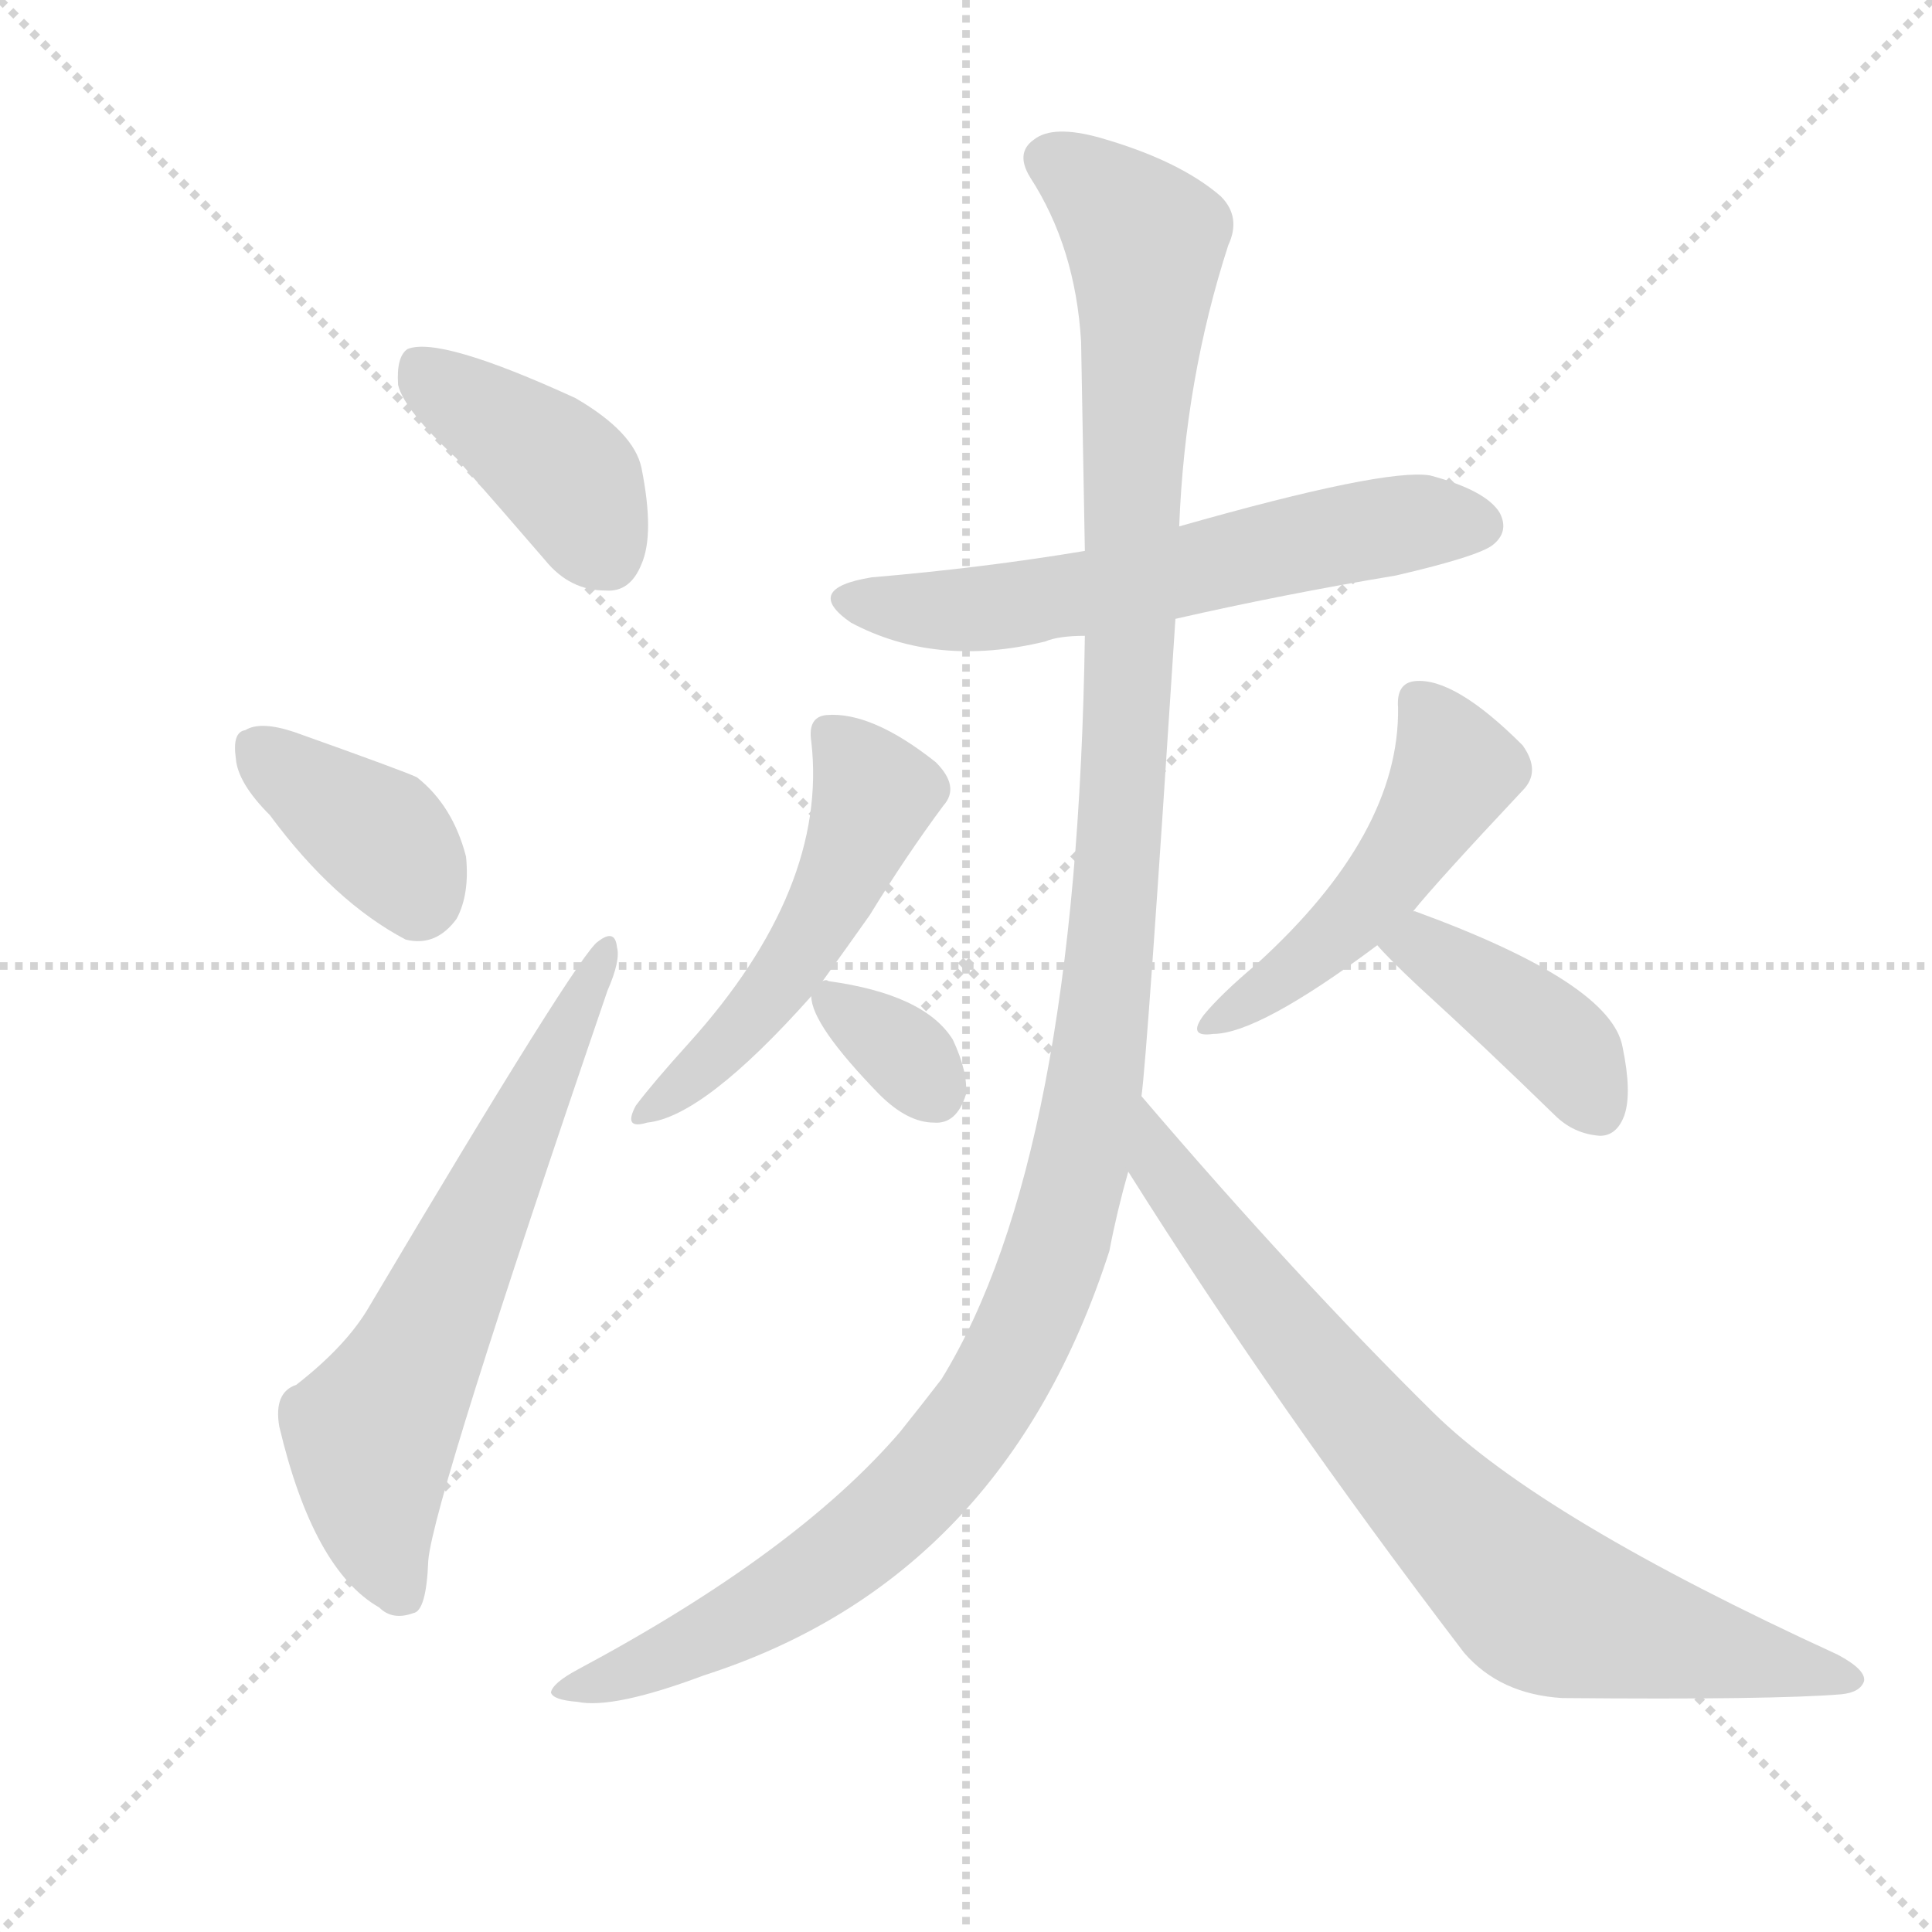
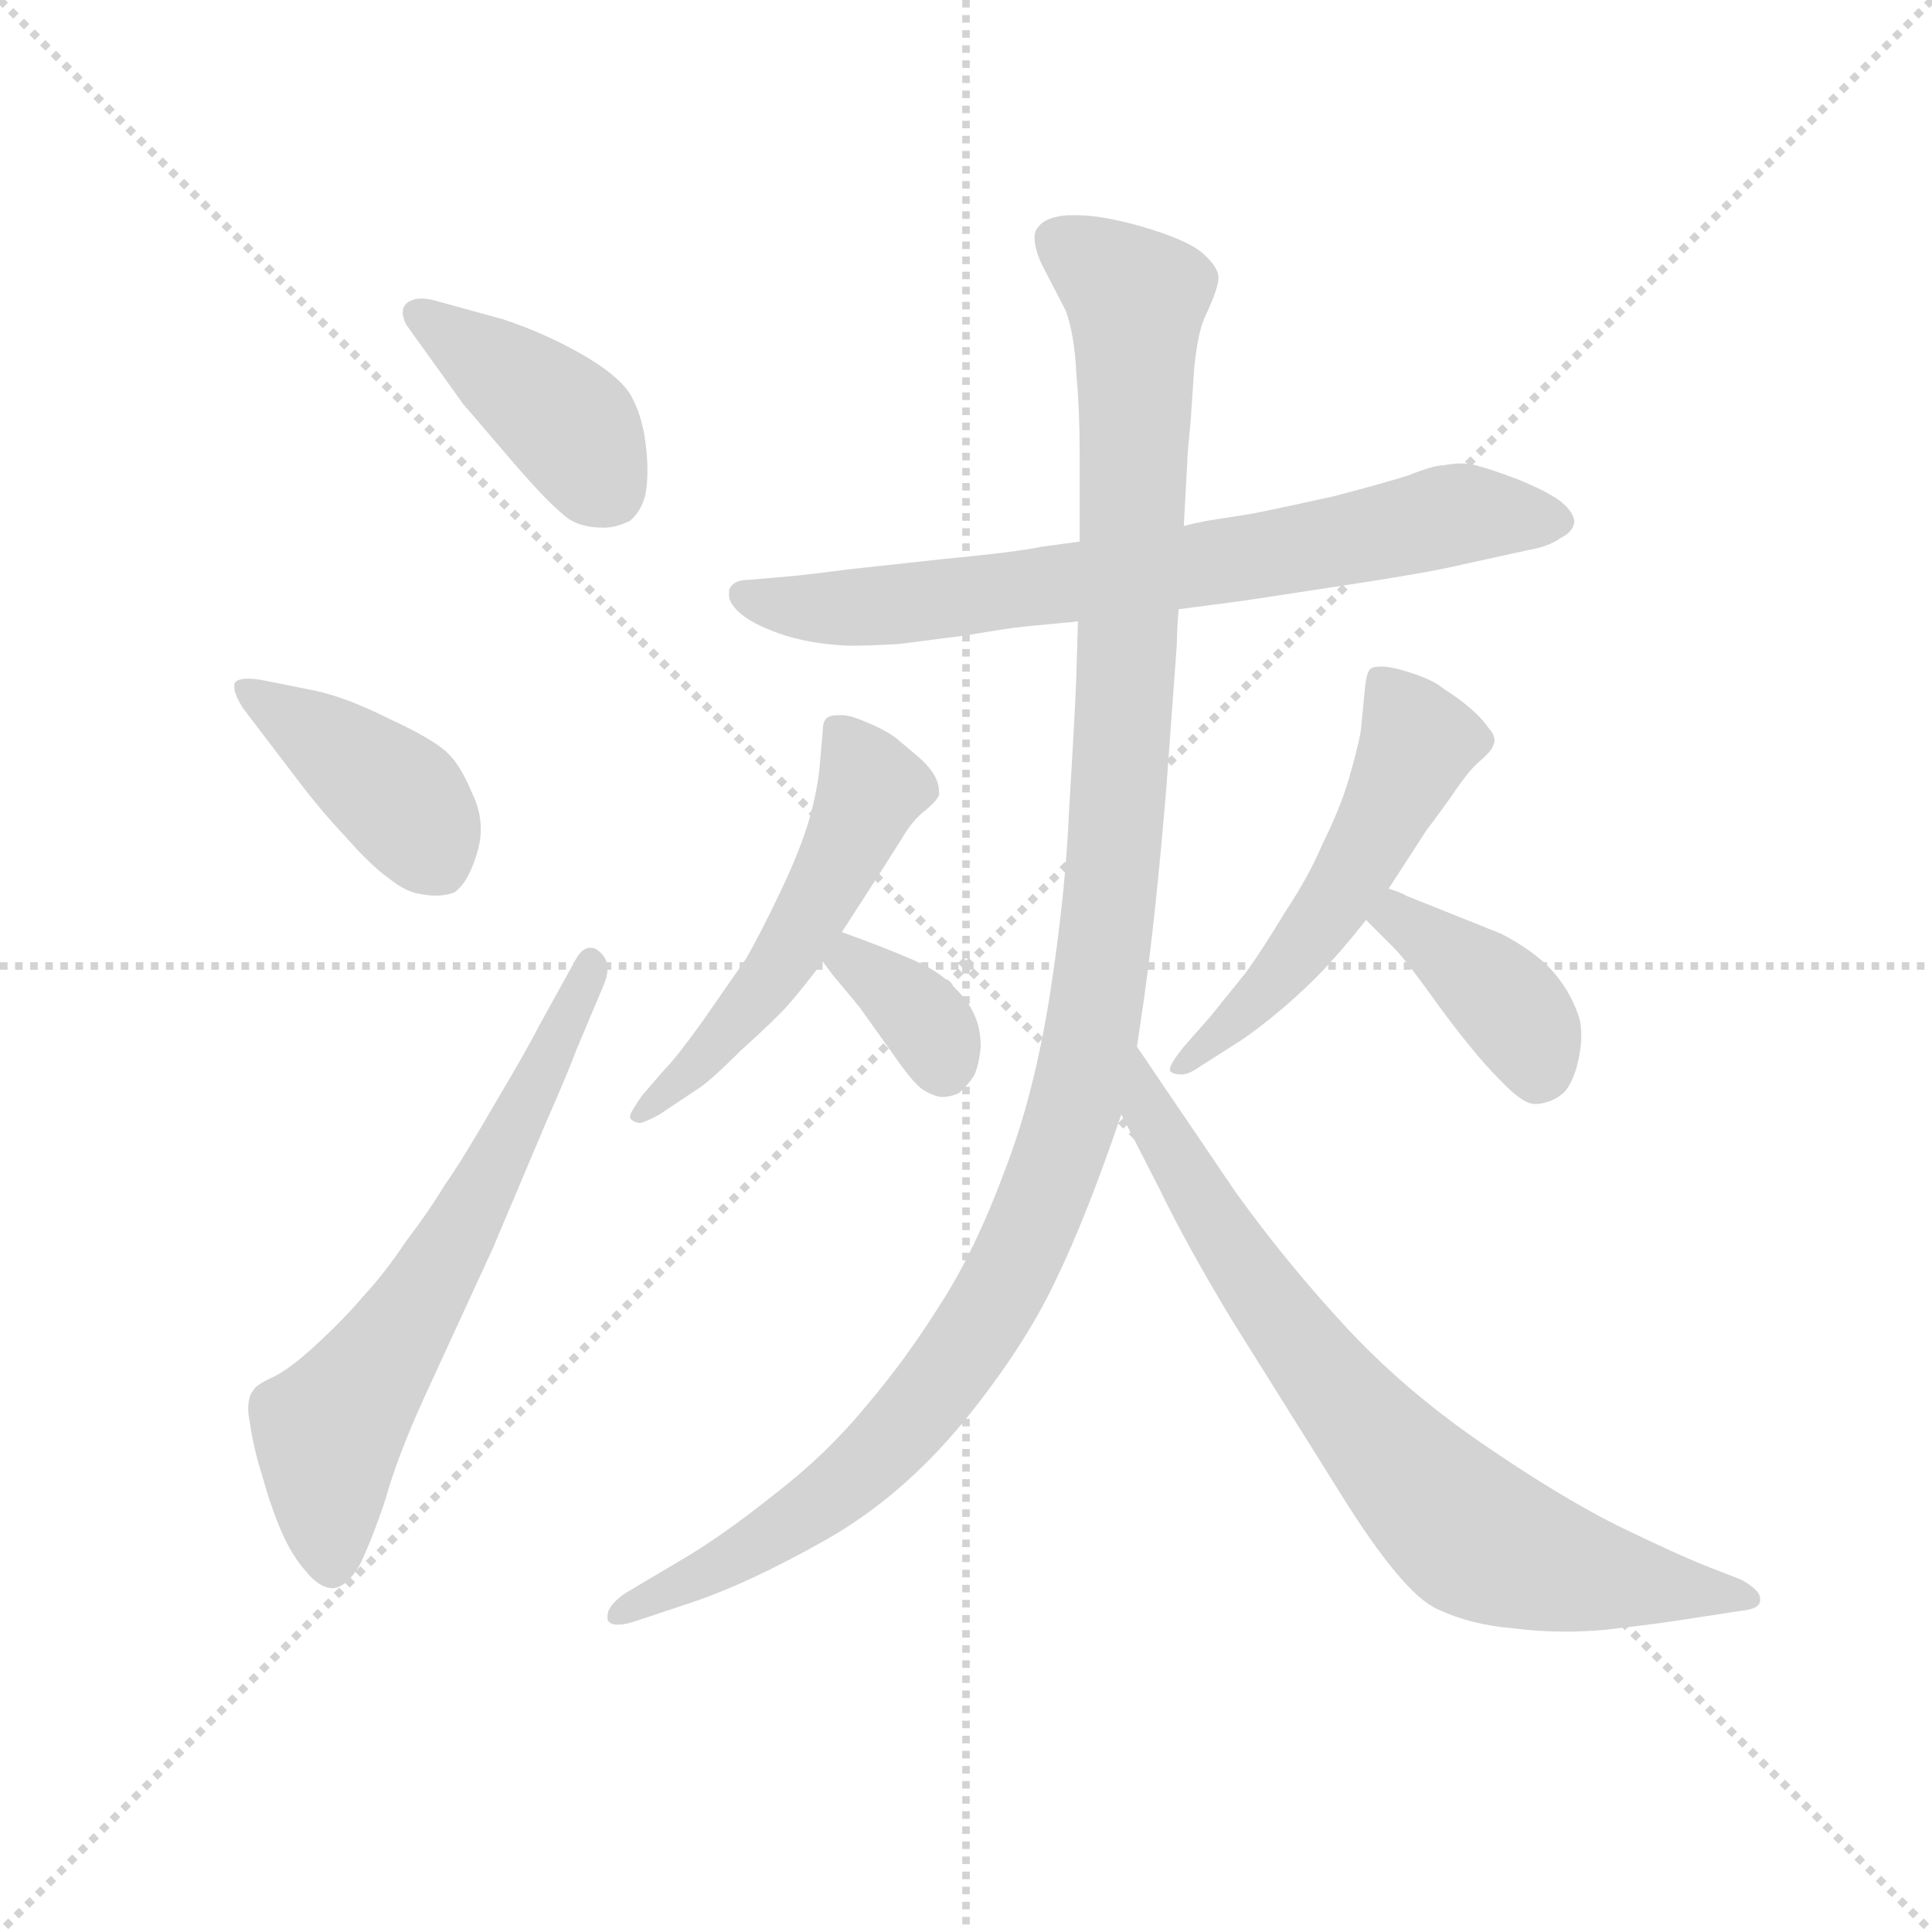
<svg xmlns="http://www.w3.org/2000/svg" version="1.1" viewBox="0 0 1024 1024">
  <g stroke="lightgray" stroke-dasharray="1,1" stroke-width="1" transform="scale(4, 4)">
    <line x1="0" y1="0" x2="256" y2="256" />
    <line x1="256" y1="0" x2="0" y2="256" />
    <line x1="128" y1="0" x2="128" y2="256" />
    <line x1="0" y1="128" x2="256" y2="128" />
  </g>
-   <g transform="scale(1, -1) translate(0, -900)">
+   <g transform="scale(0.92, -0.92) translate(60, -830)">
    <style type="text/css">
      
        @keyframes keyframes0 {
          from {
            stroke: blue;
-             stroke-dashoffset: 403;
+             stroke-dashoffset: 409;
            stroke-width: 128;
          }
          57% {
            animation-timing-function: step-end;
            stroke: blue;
            stroke-dashoffset: 0;
            stroke-width: 128;
          }
          to {
            stroke: black;
            stroke-width: 1024;
          }
        }
        #make-me-a-hanzi-animation-0 {
-           animation: keyframes0 0.578s both;
+           animation: keyframes0 0.583s both;
          animation-delay: 0s;
          animation-timing-function: linear;
        }
      
        @keyframes keyframes1 {
          from {
            stroke: blue;
-             stroke-dashoffset: 371;
-             stroke-width: 128;
-           }
-           55% {
+             stroke-dashoffset: 414;
+             stroke-width: 128;
+           }
+           57% {
            animation-timing-function: step-end;
            stroke: blue;
            stroke-dashoffset: 0;
            stroke-width: 128;
          }
          to {
            stroke: black;
            stroke-width: 1024;
          }
        }
        #make-me-a-hanzi-animation-1 {
-           animation: keyframes1 0.552s both;
-           animation-delay: 0.578s;
+           animation: keyframes1 0.587s both;
+           animation-delay: 0.583s;
          animation-timing-function: linear;
        }
      
        @keyframes keyframes2 {
          from {
            stroke: blue;
-             stroke-dashoffset: 628;
-             stroke-width: 128;
-           }
-           67% {
+             stroke-dashoffset: 645;
+             stroke-width: 128;
+           }
+           68% {
            animation-timing-function: step-end;
            stroke: blue;
            stroke-dashoffset: 0;
            stroke-width: 128;
          }
          to {
            stroke: black;
            stroke-width: 1024;
          }
        }
        #make-me-a-hanzi-animation-2 {
-           animation: keyframes2 0.761s both;
-           animation-delay: 1.13s;
+           animation: keyframes2 0.775s both;
+           animation-delay: 1.17s;
          animation-timing-function: linear;
        }
      
        @keyframes keyframes3 {
          from {
            stroke: blue;
-             stroke-dashoffset: 591;
-             stroke-width: 128;
-           }
-           66% {
+             stroke-dashoffset: 730;
+             stroke-width: 128;
+           }
+           70% {
            animation-timing-function: step-end;
            stroke: blue;
            stroke-dashoffset: 0;
            stroke-width: 128;
          }
          to {
            stroke: black;
            stroke-width: 1024;
          }
        }
        #make-me-a-hanzi-animation-3 {
-           animation: keyframes3 0.731s both;
-           animation-delay: 1.891s;
+           animation: keyframes3 0.844s both;
+           animation-delay: 1.945s;
          animation-timing-function: linear;
        }
      
        @keyframes keyframes4 {
          from {
            stroke: blue;
-             stroke-dashoffset: 1227;
+             stroke-dashoffset: 532;
+             stroke-width: 128;
+           }
+           63% {
+             animation-timing-function: step-end;
+             stroke: blue;
+             stroke-dashoffset: 0;
+             stroke-width: 128;
+           }
+           to {
+             stroke: black;
+             stroke-width: 1024;
+           }
+         }
+         #make-me-a-hanzi-animation-4 {
+           animation: keyframes4 0.683s both;
+           animation-delay: 2.789s;
+           animation-timing-function: linear;
+         }
+       
+         @keyframes keyframes5 {
+           from {
+             stroke: blue;
+             stroke-dashoffset: 346;
+             stroke-width: 128;
+           }
+           53% {
+             animation-timing-function: step-end;
+             stroke: blue;
+             stroke-dashoffset: 0;
+             stroke-width: 128;
+           }
+           to {
+             stroke: black;
+             stroke-width: 1024;
+           }
+         }
+         #make-me-a-hanzi-animation-5 {
+           animation: keyframes5 0.532s both;
+           animation-delay: 3.472s;
+           animation-timing-function: linear;
+         }
+       
+         @keyframes keyframes6 {
+           from {
+             stroke: blue;
+             stroke-dashoffset: 532;
+             stroke-width: 128;
+           }
+           63% {
+             animation-timing-function: step-end;
+             stroke: blue;
+             stroke-dashoffset: 0;
+             stroke-width: 128;
+           }
+           to {
+             stroke: black;
+             stroke-width: 1024;
+           }
+         }
+         #make-me-a-hanzi-animation-6 {
+           animation: keyframes6 0.683s both;
+           animation-delay: 4.003s;
+           animation-timing-function: linear;
+         }
+       
+         @keyframes keyframes7 {
+           from {
+             stroke: blue;
+             stroke-dashoffset: 393;
+             stroke-width: 128;
+           }
+           56% {
+             animation-timing-function: step-end;
+             stroke: blue;
+             stroke-dashoffset: 0;
+             stroke-width: 128;
+           }
+           to {
+             stroke: black;
+             stroke-width: 1024;
+           }
+         }
+         #make-me-a-hanzi-animation-7 {
+           animation: keyframes7 0.57s both;
+           animation-delay: 4.686s;
+           animation-timing-function: linear;
+         }
+       
+         @keyframes keyframes8 {
+           from {
+             stroke: blue;
+             stroke-dashoffset: 1192;
            stroke-width: 128;
          }
          80% {
            animation-timing-function: step-end;
            stroke: blue;
            stroke-dashoffset: 0;
            stroke-width: 128;
          }
          to {
            stroke: black;
            stroke-width: 1024;
          }
        }
-         #make-me-a-hanzi-animation-4 {
-           animation: keyframes4 1.249s both;
-           animation-delay: 2.622s;
-           animation-timing-function: linear;
-         }
-       
-         @keyframes keyframes5 {
-           from {
-             stroke: blue;
-             stroke-dashoffset: 762;
+         #make-me-a-hanzi-animation-8 {
+           animation: keyframes8 1.22s both;
+           animation-delay: 5.256s;
+           animation-timing-function: linear;
+         }
+       
+         @keyframes keyframes9 {
+           from {
+             stroke: blue;
+             stroke-dashoffset: 758;
            stroke-width: 128;
          }
          71% {
            animation-timing-function: step-end;
            stroke: blue;
            stroke-dashoffset: 0;
            stroke-width: 128;
          }
          to {
            stroke: black;
            stroke-width: 1024;
          }
        }
-         #make-me-a-hanzi-animation-5 {
-           animation: keyframes5 0.87s both;
-           animation-delay: 3.87s;
-           animation-timing-function: linear;
-         }
-       
-         @keyframes keyframes6 {
-           from {
-             stroke: blue;
-             stroke-dashoffset: 503;
-             stroke-width: 128;
-           }
-           62% {
-             animation-timing-function: step-end;
-             stroke: blue;
-             stroke-dashoffset: 0;
-             stroke-width: 128;
-           }
-           to {
-             stroke: black;
-             stroke-width: 1024;
-           }
-         }
-         #make-me-a-hanzi-animation-6 {
-           animation: keyframes6 0.659s both;
-           animation-delay: 4.741s;
-           animation-timing-function: linear;
-         }
-       
-         @keyframes keyframes7 {
-           from {
-             stroke: blue;
-             stroke-dashoffset: 332;
-             stroke-width: 128;
-           }
-           52% {
-             animation-timing-function: step-end;
-             stroke: blue;
-             stroke-dashoffset: 0;
-             stroke-width: 128;
-           }
-           to {
-             stroke: black;
-             stroke-width: 1024;
-           }
-         }
-         #make-me-a-hanzi-animation-7 {
-           animation: keyframes7 0.52s both;
-           animation-delay: 5.4s;
-           animation-timing-function: linear;
-         }
-       
-         @keyframes keyframes8 {
-           from {
-             stroke: blue;
-             stroke-dashoffset: 483;
-             stroke-width: 128;
-           }
-           61% {
-             animation-timing-function: step-end;
-             stroke: blue;
-             stroke-dashoffset: 0;
-             stroke-width: 128;
-           }
-           to {
-             stroke: black;
-             stroke-width: 1024;
-           }
-         }
-         #make-me-a-hanzi-animation-8 {
-           animation: keyframes8 0.643s both;
-           animation-delay: 5.92s;
-           animation-timing-function: linear;
-         }
-       
-         @keyframes keyframes9 {
-           from {
-             stroke: blue;
-             stroke-dashoffset: 399;
-             stroke-width: 128;
-           }
-           56% {
-             animation-timing-function: step-end;
-             stroke: blue;
-             stroke-dashoffset: 0;
-             stroke-width: 128;
-           }
-           to {
-             stroke: black;
-             stroke-width: 1024;
-           }
-         }
        #make-me-a-hanzi-animation-9 {
-           animation: keyframes9 0.575s both;
-           animation-delay: 6.563s;
+           animation: keyframes9 0.867s both;
+           animation-delay: 6.476s;
          animation-timing-function: linear;
        }
      
    </style>
-     <path d="M 242 657 Q 264 632 289 603 Q 302 587 321 587 Q 334 586 340 601 Q 347 617 340 652 Q 336 671 305 689 Q 233 722 216 715 Q 210 711 211 696 Q 214 683 242 657 Z" fill="lightgray" />
-     <path d="M 143 468 Q 177 422 215 402 Q 231 398 242 413 Q 249 426 247 446 Q 240 473 221 488 Q 215 491 156 512 Q 138 518 130 513 Q 123 512 125 498 Q 126 485 143 468 Z" fill="lightgray" />
-     <path d="M 157 166 Q 145 162 148 144 Q 166 68 201 48 Q 208 41 219 45 Q 226 46 227 73 Q 230 106 322 375 Q 329 391 327 398 Q 326 408 317 401 Q 307 395 196 208 Q 184 187 157 166 Z" fill="lightgray" />
-     <path d="M 623 572 Q 680 585 740 595 Q 783 605 791 611 Q 800 618 795 628 Q 788 640 758 648 Q 734 652 625 621 L 575 608 Q 521 599 462 594 Q 425 588 451 570 Q 496 546 554 560 Q 561 563 575 563 L 623 572 Z" fill="lightgray" />
-     <path d="M 605 319 Q 608 340 623 572 L 625 621 Q 628 699 651 770 Q 658 785 647 796 Q 625 815 583 827 Q 558 834 548 826 Q 538 819 546 806 Q 570 769 573 719 Q 574 664 575 608 L 575 563 Q 571 286 499 169 Q 489 156 477 141 Q 422 77 306 15 Q 293 8 292 3 Q 293 -1 306 -2 Q 325 -6 373 12 Q 532 63 588 237 Q 592 258 598 279 L 605 319 Z" fill="lightgray" />
-     <path d="M 598 279 Q 676 155 776 24 Q 795 2 828 0 Q 940 -1 976 2 Q 986 3 988 9 Q 989 15 974 23 Q 817 95 760 151 Q 687 223 605 319 C 585 342 582 304 598 279 Z" fill="lightgray" />
-     <path d="M 436 380 Q 449 398 461 415 Q 480 446 500 473 Q 509 483 496 496 Q 462 523 438 521 Q 428 520 430 507 Q 439 429 365 347 Q 346 326 337 314 Q 330 301 343 305 Q 373 308 430 372 L 436 380 Z" fill="lightgray" />
-     <path d="M 430 372 Q 430 357 466 320 Q 481 305 495 305 Q 507 304 512 320 Q 513 332 505 349 Q 490 373 439 380 Q 438 381 436 380 C 429 380 429 380 430 372 Z" fill="lightgray" />
-     <path d="M 749 417 Q 761 432 807 481 Q 817 491 807 505 Q 771 541 750 539 Q 740 538 741 525 Q 742 458 666 389 Q 647 373 638 362 Q 629 350 643 352 Q 667 352 730 399 L 749 417 Z" fill="lightgray" />
-     <path d="M 730 399 Q 736 392 752 377 Q 786 346 824 309 Q 834 299 848 298 Q 857 298 861 309 Q 865 321 860 345 Q 854 379 750 417 L 749 417 C 720 426 710 421 730 399 Z" fill="lightgray" />
+     <path d="M 207 597 Q 208 596 231 569 Q 254 542 264 534 Q 272 526 288 526 Q 295 526 303 530 Q 310 536 312 546 Q 313 552 313 559 Q 313 566 312 574 Q 310 591 303 603 Q 296 614 275 626 Q 254 638 230 646 L 190 657 Q 186 658 183 658 Q 177 658 174 655 Q 172 653 172 650 Q 172 647 174 643 L 207 597 Z" fill="lightgray" />
+     <path d="M 112 380 Q 124 364 139 348 Q 154 331 164 324 Q 174 316 182 315 Q 187 314 191 314 Q 197 314 202 316 Q 210 322 215 339 Q 217 346 217 352 Q 217 363 212 373 Q 205 390 197 397 Q 188 405 164 416 Q 140 428 122 432 L 92 438 Q 87 439 83 439 Q 76 439 75 436 L 75 434 Q 75 430 80 422 L 112 380 Z" fill="lightgray" />
+     <path d="M 250 238 Q 244 226 225 194 Q 206 161 196 147 Q 187 132 174 115 Q 162 97 150 84 Q 139 71 124 57 Q 108 42 98 37 Q 87 32 86 29 Q 83 26 83 18 Q 83 15 84 10 Q 86 -4 91 -20 Q 96 -38 102 -52 Q 108 -66 116 -75 Q 124 -85 132 -85 Q 140 -84 147 -72 Q 154 -58 162 -34 Q 169 -9 184 24 L 224 111 L 254 182 Q 268 214 272 225 L 288 263 Q 290 268 290 272 Q 290 278 285 282 Q 283 284 280 284 Q 275 284 271 276 L 250 238 Z" fill="lightgray" />
+     <path d="M 619 479 L 657 484 L 716 493 Q 762 500 779 504 L 820 513 Q 832 515 839 520 Q 847 524 847 530 Q 846 536 838 542 Q 829 548 814 554 Q 798 560 790 562 Q 786 563 782 563 Q 777 563 772 562 Q 766 562 751 556 Q 735 551 708 544 Q 681 538 661 534 L 642 531 Q 634 530 622 527 L 562 518 L 540 515 Q 526 512 484 508 L 429 502 Q 406 499 395 498 L 372 496 Q 362 496 360 490 L 360 487 Q 360 483 365 478 Q 372 471 389 465 Q 406 459 429 458 Q 442 458 458 459 L 497 464 Q 520 468 530 469 L 561 472 L 619 479 Z" fill="lightgray" />
+     <path d="M 425 293 L 445 324 L 459 346 Q 466 358 473 363 Q 480 369 481 372 L 481 374 Q 481 378 479 382 Q 476 388 469 394 L 456 405 Q 449 410 439 414 Q 430 418 425 418 L 423 418 Q 418 418 416 416 Q 414 414 414 409 L 412 386 Q 410 370 405 354 Q 400 338 389 315 Q 378 292 370 278 L 345 242 Q 330 221 323 214 L 310 199 Q 303 189 303 187 L 303 186 Q 304 184 308 183 Q 311 183 320 188 L 341 202 Q 348 206 367 225 Q 387 243 394 251 Q 402 260 414 276 L 425 293 Z" fill="lightgray" />
+     <path d="M 414 276 L 420 268 L 435 250 L 455 222 Q 466 206 472 202 Q 479 198 483 198 Q 487 198 492 200 Q 497 204 501 210 Q 504 216 505 227 Q 505 238 501 246 Q 498 253 490 261 Q 482 270 466 277 Q 450 284 425 293 C 397 303 396 300 414 276 Z" fill="lightgray" />
+     <path d="M 740 318 L 762 352 Q 766 357 776 371 Q 786 386 792 391 Q 799 397 800 400 Q 801 402 801 403 Q 801 407 798 410 Q 794 416 787 422 Q 780 428 772 433 Q 766 438 754 442 Q 742 446 736 446 Q 730 446 729 444 Q 727 442 726 430 L 724 409 Q 722 398 717 381 Q 712 364 702 344 Q 694 325 680 304 Q 668 284 658 270 L 637 244 L 622 227 Q 614 217 614 214 L 614 213 Q 616 211 620 211 L 621 211 Q 625 211 632 216 L 654 230 Q 666 238 680 250 Q 694 262 705 274 Q 716 286 727 300 L 740 318 Z" fill="lightgray" />
+     <path d="M 727 300 L 743 284 Q 750 277 770 249 Q 790 222 803 209 Q 817 194 824 194 L 826 194 Q 834 195 839 199 Q 844 202 848 214 Q 851 225 851 233 Q 851 241 849 246 Q 844 260 834 271 Q 824 282 805 292 L 765 308 L 750 314 Q 747 316 740 318 C 711 327 706 321 727 300 Z" fill="lightgray" />
+     <path d="M 622 527 L 624 564 Q 624 568 626 588 L 628 618 Q 630 638 634 647 Q 642 664 642 670 Q 642 676 633 684 Q 624 692 596 700 Q 574 706 561 706 L 555 706 Q 542 705 538 699 Q 536 697 536 693 Q 536 687 540 678 L 554 651 Q 559 637 560 616 Q 562 594 562 570 L 562 518 L 561 472 L 560 438 Q 559 414 556 365 Q 554 316 545 258 Q 536 200 519 156 Q 502 110 482 79 Q 462 47 439 20 Q 416 -8 386 -31 Q 356 -55 332 -69 L 300 -88 Q 290 -95 290 -101 L 290 -103 Q 291 -106 296 -106 Q 300 -106 306 -104 L 336 -94 Q 370 -83 416 -57 Q 460 -32 496 12 Q 530 54 548 92 Q 566 129 586 188 L 595 227 L 599 254 Q 606 304 612 377 L 618 459 Q 618 466 619 479 L 622 527 Z" fill="lightgray" />
+     <path d="M 586 188 L 608 145 Q 624 112 650 69 L 712 -30 Q 748 -88 768 -97 Q 787 -106 811 -108 Q 826 -110 842 -110 Q 853 -110 864 -109 Q 892 -106 917 -102 L 943 -98 Q 954 -97 954 -92 L 954 -91 Q 954 -86 943 -80 L 925 -73 Q 907 -66 872 -49 Q 838 -32 793 -1 Q 748 30 714 67 Q 680 104 652 143 L 595 227 C 578 252 572 215 586 188 Z" fill="lightgray" />
    <clipPath id="make-me-a-hanzi-clip-0">
-       <path d="M 242 657 Q 264 632 289 603 Q 302 587 321 587 Q 334 586 340 601 Q 347 617 340 652 Q 336 671 305 689 Q 233 722 216 715 Q 210 711 211 696 Q 214 683 242 657 Z" />
-     </clipPath>
-     <path clip-path="url(#make-me-a-hanzi-clip-0)" d="M 221 707 L 300 648 L 322 605" fill="none" id="make-me-a-hanzi-animation-0" stroke-dasharray="275 550" stroke-linecap="round" />
+       <path d="M 207 597 Q 208 596 231 569 Q 254 542 264 534 Q 272 526 288 526 Q 295 526 303 530 Q 310 536 312 546 Q 313 552 313 559 Q 313 566 312 574 Q 310 591 303 603 Q 296 614 275 626 Q 254 638 230 646 L 190 657 Q 186 658 183 658 Q 177 658 174 655 Q 172 653 172 650 Q 172 647 174 643 L 207 597 Z" />
+     </clipPath>
+     <path clip-path="url(#make-me-a-hanzi-clip-0)" d="M 181 649 L 268 585 L 291 546" fill="none" id="make-me-a-hanzi-animation-0" stroke-dasharray="281 562" stroke-linecap="round" />
    <clipPath id="make-me-a-hanzi-clip-1">
-       <path d="M 143 468 Q 177 422 215 402 Q 231 398 242 413 Q 249 426 247 446 Q 240 473 221 488 Q 215 491 156 512 Q 138 518 130 513 Q 123 512 125 498 Q 126 485 143 468 Z" />
-     </clipPath>
-     <path clip-path="url(#make-me-a-hanzi-clip-1)" d="M 138 502 L 205 453 L 221 425" fill="none" id="make-me-a-hanzi-animation-1" stroke-dasharray="243 486" stroke-linecap="round" />
+       <path d="M 112 380 Q 124 364 139 348 Q 154 331 164 324 Q 174 316 182 315 Q 187 314 191 314 Q 197 314 202 316 Q 210 322 215 339 Q 217 346 217 352 Q 217 363 212 373 Q 205 390 197 397 Q 188 405 164 416 Q 140 428 122 432 L 92 438 Q 87 439 83 439 Q 76 439 75 436 L 75 434 Q 75 430 80 422 L 112 380 Z" />
+     </clipPath>
+     <path clip-path="url(#make-me-a-hanzi-clip-1)" d="M 80 435 L 166 374 L 194 330" fill="none" id="make-me-a-hanzi-animation-1" stroke-dasharray="286 572" stroke-linecap="round" />
    <clipPath id="make-me-a-hanzi-clip-2">
-       <path d="M 157 166 Q 145 162 148 144 Q 166 68 201 48 Q 208 41 219 45 Q 226 46 227 73 Q 230 106 322 375 Q 329 391 327 398 Q 326 408 317 401 Q 307 395 196 208 Q 184 187 157 166 Z" />
-     </clipPath>
-     <path clip-path="url(#make-me-a-hanzi-clip-2)" d="M 213 55 L 198 98 L 196 139 L 222 183 L 321 395" fill="none" id="make-me-a-hanzi-animation-2" stroke-dasharray="500 1000" stroke-linecap="round" />
+       <path d="M 250 238 Q 244 226 225 194 Q 206 161 196 147 Q 187 132 174 115 Q 162 97 150 84 Q 139 71 124 57 Q 108 42 98 37 Q 87 32 86 29 Q 83 26 83 18 Q 83 15 84 10 Q 86 -4 91 -20 Q 96 -38 102 -52 Q 108 -66 116 -75 Q 124 -85 132 -85 Q 140 -84 147 -72 Q 154 -58 162 -34 Q 169 -9 184 24 L 224 111 L 254 182 Q 268 214 272 225 L 288 263 Q 290 268 290 272 Q 290 278 285 282 Q 283 284 280 284 Q 275 284 271 276 L 250 238 Z" />
+     </clipPath>
+     <path clip-path="url(#make-me-a-hanzi-clip-2)" d="M 131 -73 L 129 5 L 201 113 L 280 276" fill="none" id="make-me-a-hanzi-animation-2" stroke-dasharray="517 1034" stroke-linecap="round" />
    <clipPath id="make-me-a-hanzi-clip-3">
-       <path d="M 623 572 Q 680 585 740 595 Q 783 605 791 611 Q 800 618 795 628 Q 788 640 758 648 Q 734 652 625 621 L 575 608 Q 521 599 462 594 Q 425 588 451 570 Q 496 546 554 560 Q 561 563 575 563 L 623 572 Z" />
-     </clipPath>
-     <path clip-path="url(#make-me-a-hanzi-clip-3)" d="M 454 583 L 476 577 L 527 578 L 741 622 L 784 622" fill="none" id="make-me-a-hanzi-animation-3" stroke-dasharray="463 926" stroke-linecap="round" />
+       <path d="M 619 479 L 657 484 L 716 493 Q 762 500 779 504 L 820 513 Q 832 515 839 520 Q 847 524 847 530 Q 846 536 838 542 Q 829 548 814 554 Q 798 560 790 562 Q 786 563 782 563 Q 777 563 772 562 Q 766 562 751 556 Q 735 551 708 544 Q 681 538 661 534 L 642 531 Q 634 530 622 527 L 562 518 L 540 515 Q 526 512 484 508 L 429 502 Q 406 499 395 498 L 372 496 Q 362 496 360 490 L 360 487 Q 360 483 365 478 Q 372 471 389 465 Q 406 459 429 458 Q 442 458 458 459 L 497 464 Q 520 468 530 469 L 561 472 L 619 479 Z" />
+     </clipPath>
+     <path clip-path="url(#make-me-a-hanzi-clip-3)" d="M 368 489 L 400 480 L 462 482 L 648 507 L 780 534 L 836 531" fill="none" id="make-me-a-hanzi-animation-3" stroke-dasharray="602 1204" stroke-linecap="round" />
    <clipPath id="make-me-a-hanzi-clip-4">
-       <path d="M 605 319 Q 608 340 623 572 L 625 621 Q 628 699 651 770 Q 658 785 647 796 Q 625 815 583 827 Q 558 834 548 826 Q 538 819 546 806 Q 570 769 573 719 Q 574 664 575 608 L 575 563 Q 571 286 499 169 Q 489 156 477 141 Q 422 77 306 15 Q 293 8 292 3 Q 293 -1 306 -2 Q 325 -6 373 12 Q 532 63 588 237 Q 592 258 598 279 L 605 319 Z" />
-     </clipPath>
-     <path clip-path="url(#make-me-a-hanzi-clip-4)" d="M 555 815 L 583 798 L 607 769 L 593 439 L 580 324 L 560 237 L 519 151 L 472 97 L 389 39 L 299 2" fill="none" id="make-me-a-hanzi-animation-4" stroke-dasharray="1099 2198" stroke-linecap="round" />
+       <path d="M 425 293 L 445 324 L 459 346 Q 466 358 473 363 Q 480 369 481 372 L 481 374 Q 481 378 479 382 Q 476 388 469 394 L 456 405 Q 449 410 439 414 Q 430 418 425 418 L 423 418 Q 418 418 416 416 Q 414 414 414 409 L 412 386 Q 410 370 405 354 Q 400 338 389 315 Q 378 292 370 278 L 345 242 Q 330 221 323 214 L 310 199 Q 303 189 303 187 L 303 186 Q 304 184 308 183 Q 311 183 320 188 L 341 202 Q 348 206 367 225 Q 387 243 394 251 Q 402 260 414 276 L 425 293 Z" />
+     </clipPath>
+     <path clip-path="url(#make-me-a-hanzi-clip-4)" d="M 421 411 L 442 376 L 417 320 L 389 273 L 338 213 L 307 187" fill="none" id="make-me-a-hanzi-animation-4" stroke-dasharray="404 808" stroke-linecap="round" />
    <clipPath id="make-me-a-hanzi-clip-5">
-       <path d="M 598 279 Q 676 155 776 24 Q 795 2 828 0 Q 940 -1 976 2 Q 986 3 988 9 Q 989 15 974 23 Q 817 95 760 151 Q 687 223 605 319 C 585 342 582 304 598 279 Z" />
-     </clipPath>
-     <path clip-path="url(#make-me-a-hanzi-clip-5)" d="M 609 311 L 615 281 L 660 222 L 760 103 L 813 53 L 980 9" fill="none" id="make-me-a-hanzi-animation-5" stroke-dasharray="634 1268" stroke-linecap="round" />
+       <path d="M 414 276 L 420 268 L 435 250 L 455 222 Q 466 206 472 202 Q 479 198 483 198 Q 487 198 492 200 Q 497 204 501 210 Q 504 216 505 227 Q 505 238 501 246 Q 498 253 490 261 Q 482 270 466 277 Q 450 284 425 293 C 397 303 396 300 414 276 Z" />
+     </clipPath>
+     <path clip-path="url(#make-me-a-hanzi-clip-5)" d="M 423 276 L 431 277 L 462 253 L 477 237 L 484 217" fill="none" id="make-me-a-hanzi-animation-5" stroke-dasharray="218 436" stroke-linecap="round" />
    <clipPath id="make-me-a-hanzi-clip-6">
-       <path d="M 436 380 Q 449 398 461 415 Q 480 446 500 473 Q 509 483 496 496 Q 462 523 438 521 Q 428 520 430 507 Q 439 429 365 347 Q 346 326 337 314 Q 330 301 343 305 Q 373 308 430 372 L 436 380 Z" />
-     </clipPath>
-     <path clip-path="url(#make-me-a-hanzi-clip-6)" d="M 439 511 L 464 479 L 445 433 L 409 374 L 346 313" fill="none" id="make-me-a-hanzi-animation-6" stroke-dasharray="375 750" stroke-linecap="round" />
+       <path d="M 740 318 L 762 352 Q 766 357 776 371 Q 786 386 792 391 Q 799 397 800 400 Q 801 402 801 403 Q 801 407 798 410 Q 794 416 787 422 Q 780 428 772 433 Q 766 438 754 442 Q 742 446 736 446 Q 730 446 729 444 Q 727 442 726 430 L 724 409 Q 722 398 717 381 Q 712 364 702 344 Q 694 325 680 304 Q 668 284 658 270 L 637 244 L 622 227 Q 614 217 614 214 L 614 213 Q 616 211 620 211 L 621 211 Q 625 211 632 216 L 654 230 Q 666 238 680 250 Q 694 262 705 274 Q 716 286 727 300 L 740 318 Z" />
+     </clipPath>
+     <path clip-path="url(#make-me-a-hanzi-clip-6)" d="M 735 435 L 757 403 L 731 348 L 682 274 L 618 214" fill="none" id="make-me-a-hanzi-animation-6" stroke-dasharray="404 808" stroke-linecap="round" />
    <clipPath id="make-me-a-hanzi-clip-7">
-       <path d="M 430 372 Q 430 357 466 320 Q 481 305 495 305 Q 507 304 512 320 Q 513 332 505 349 Q 490 373 439 380 Q 438 381 436 380 C 429 380 429 380 430 372 Z" />
-     </clipPath>
-     <path clip-path="url(#make-me-a-hanzi-clip-7)" d="M 438 373 L 495 322" fill="none" id="make-me-a-hanzi-animation-7" stroke-dasharray="204 408" stroke-linecap="round" />
+       <path d="M 727 300 L 743 284 Q 750 277 770 249 Q 790 222 803 209 Q 817 194 824 194 L 826 194 Q 834 195 839 199 Q 844 202 848 214 Q 851 225 851 233 Q 851 241 849 246 Q 844 260 834 271 Q 824 282 805 292 L 765 308 L 750 314 Q 747 316 740 318 C 711 327 706 321 727 300 Z" />
+     </clipPath>
+     <path clip-path="url(#make-me-a-hanzi-clip-7)" d="M 736 301 L 755 295 L 809 251 L 822 231 L 825 208" fill="none" id="make-me-a-hanzi-animation-7" stroke-dasharray="265 530" stroke-linecap="round" />
    <clipPath id="make-me-a-hanzi-clip-8">
-       <path d="M 749 417 Q 761 432 807 481 Q 817 491 807 505 Q 771 541 750 539 Q 740 538 741 525 Q 742 458 666 389 Q 647 373 638 362 Q 629 350 643 352 Q 667 352 730 399 L 749 417 Z" />
-     </clipPath>
-     <path clip-path="url(#make-me-a-hanzi-clip-8)" d="M 751 528 L 772 492 L 756 464 L 711 407 L 646 360" fill="none" id="make-me-a-hanzi-animation-8" stroke-dasharray="355 710" stroke-linecap="round" />
+       <path d="M 622 527 L 624 564 Q 624 568 626 588 L 628 618 Q 630 638 634 647 Q 642 664 642 670 Q 642 676 633 684 Q 624 692 596 700 Q 574 706 561 706 L 555 706 Q 542 705 538 699 Q 536 697 536 693 Q 536 687 540 678 L 554 651 Q 559 637 560 616 Q 562 594 562 570 L 562 518 L 561 472 L 560 438 Q 559 414 556 365 Q 554 316 545 258 Q 536 200 519 156 Q 502 110 482 79 Q 462 47 439 20 Q 416 -8 386 -31 Q 356 -55 332 -69 L 300 -88 Q 290 -95 290 -101 L 290 -103 Q 291 -106 296 -106 Q 300 -106 306 -104 L 336 -94 Q 370 -83 416 -57 Q 460 -32 496 12 Q 530 54 548 92 Q 566 129 586 188 L 595 227 L 599 254 Q 606 304 612 377 L 618 459 Q 618 466 619 479 L 622 527 Z" />
+     </clipPath>
+     <path clip-path="url(#make-me-a-hanzi-clip-8)" d="M 548 692 L 592 661 L 595 652 L 582 336 L 558 188 L 514 83 L 452 -1 L 386 -54 L 294 -102" fill="none" id="make-me-a-hanzi-animation-8" stroke-dasharray="1064 2128" stroke-linecap="round" />
    <clipPath id="make-me-a-hanzi-clip-9">
-       <path d="M 730 399 Q 736 392 752 377 Q 786 346 824 309 Q 834 299 848 298 Q 857 298 861 309 Q 865 321 860 345 Q 854 379 750 417 L 749 417 C 720 426 710 421 730 399 Z" />
-     </clipPath>
-     <path clip-path="url(#make-me-a-hanzi-clip-9)" d="M 739 399 L 774 387 L 823 350 L 847 312" fill="none" id="make-me-a-hanzi-animation-9" stroke-dasharray="271 542" stroke-linecap="round" />
+       <path d="M 586 188 L 608 145 Q 624 112 650 69 L 712 -30 Q 748 -88 768 -97 Q 787 -106 811 -108 Q 826 -110 842 -110 Q 853 -110 864 -109 Q 892 -106 917 -102 L 943 -98 Q 954 -97 954 -92 L 954 -91 Q 954 -86 943 -80 L 925 -73 Q 907 -66 872 -49 Q 838 -32 793 -1 Q 748 30 714 67 Q 680 104 652 143 L 595 227 C 578 252 572 215 586 188 Z" />
+     </clipPath>
+     <path clip-path="url(#make-me-a-hanzi-clip-9)" d="M 597 220 L 603 189 L 656 101 L 700 40 L 782 -50 L 851 -76 L 947 -91" fill="none" id="make-me-a-hanzi-animation-9" stroke-dasharray="630 1260" stroke-linecap="round" />
  </g>
</svg>
